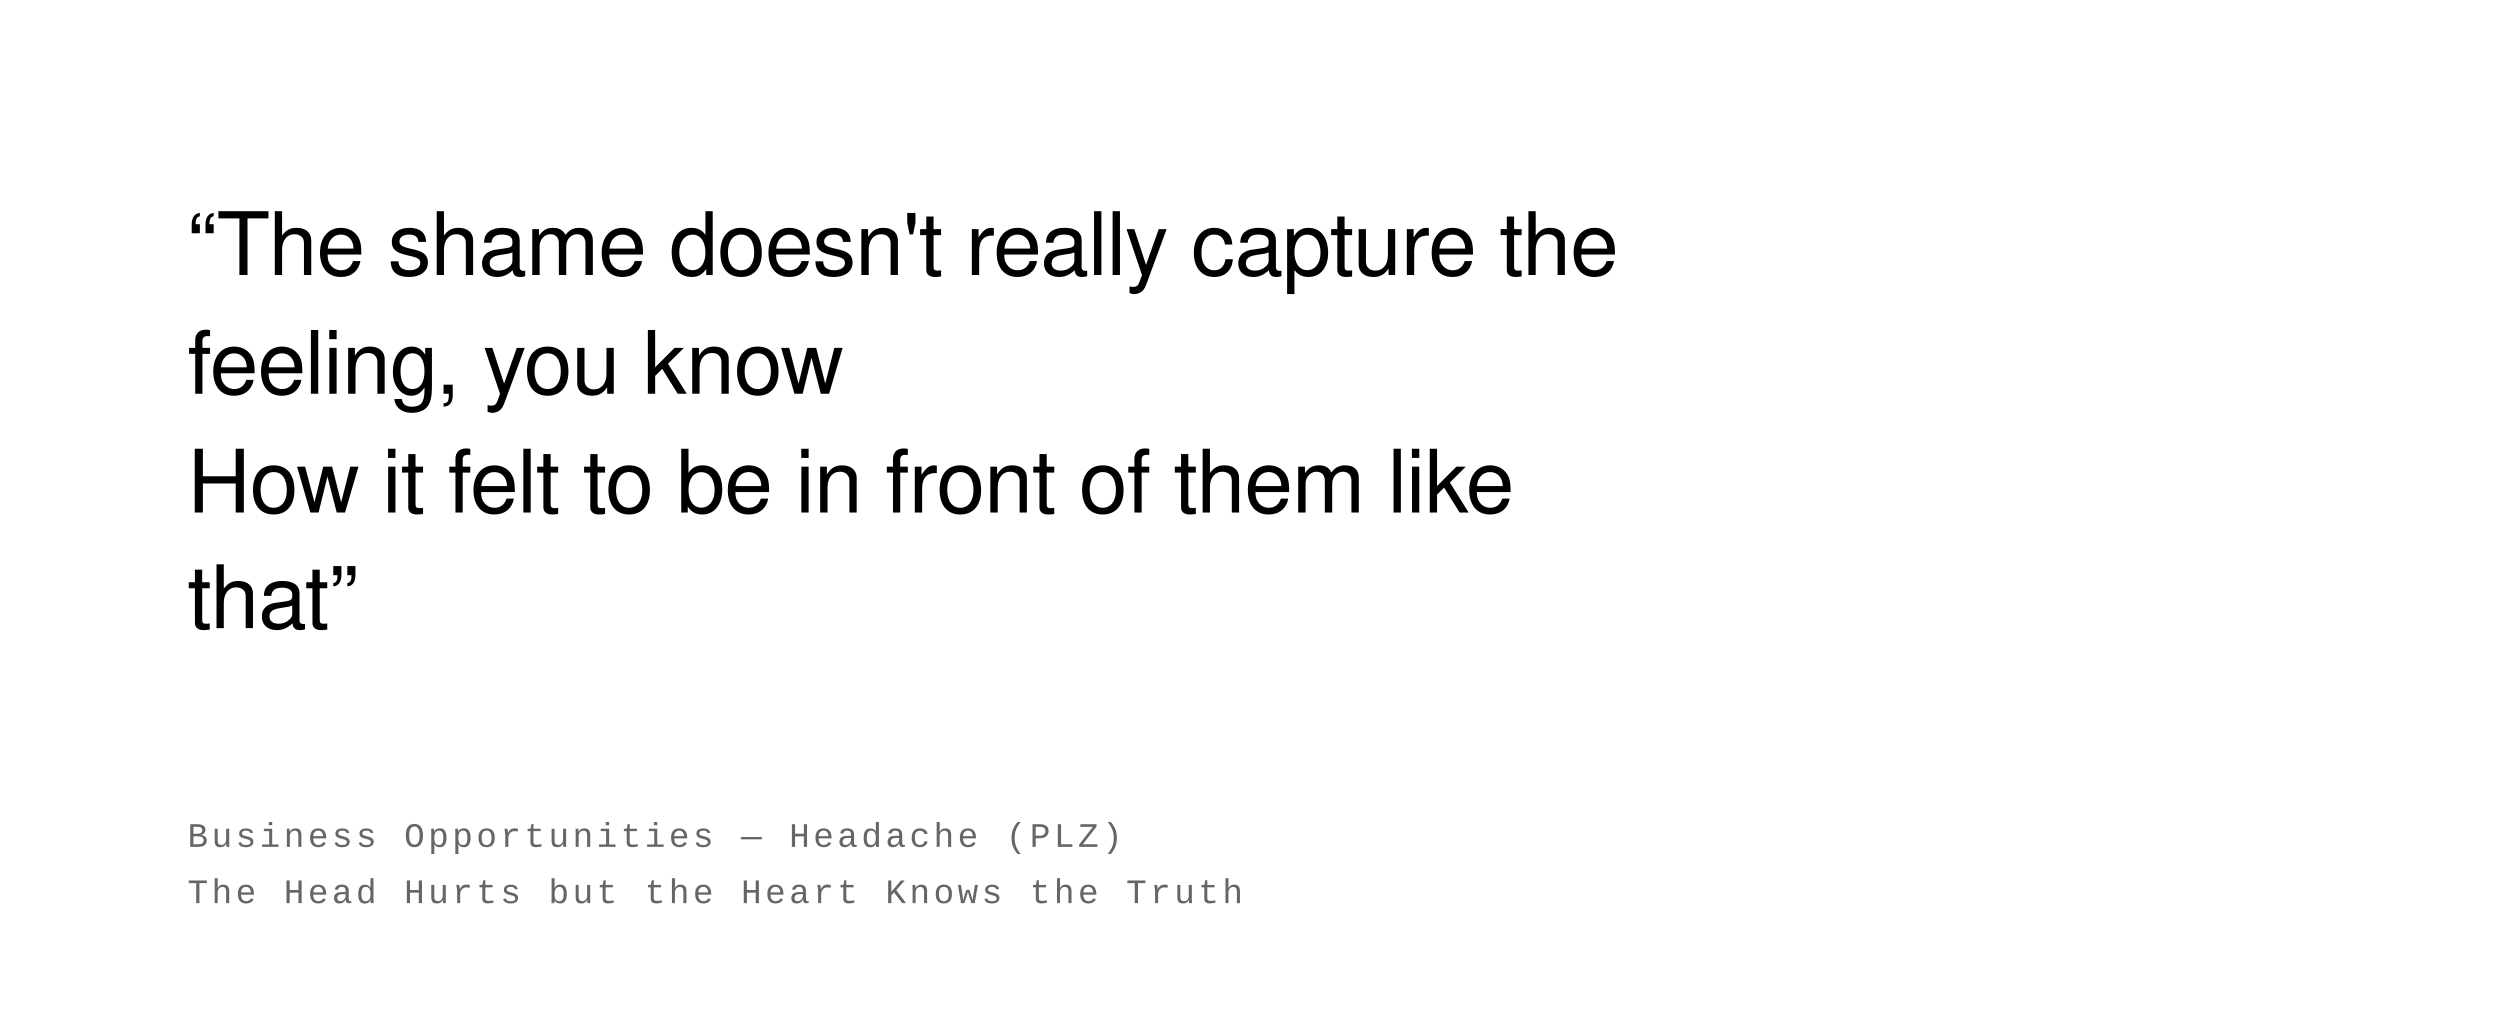
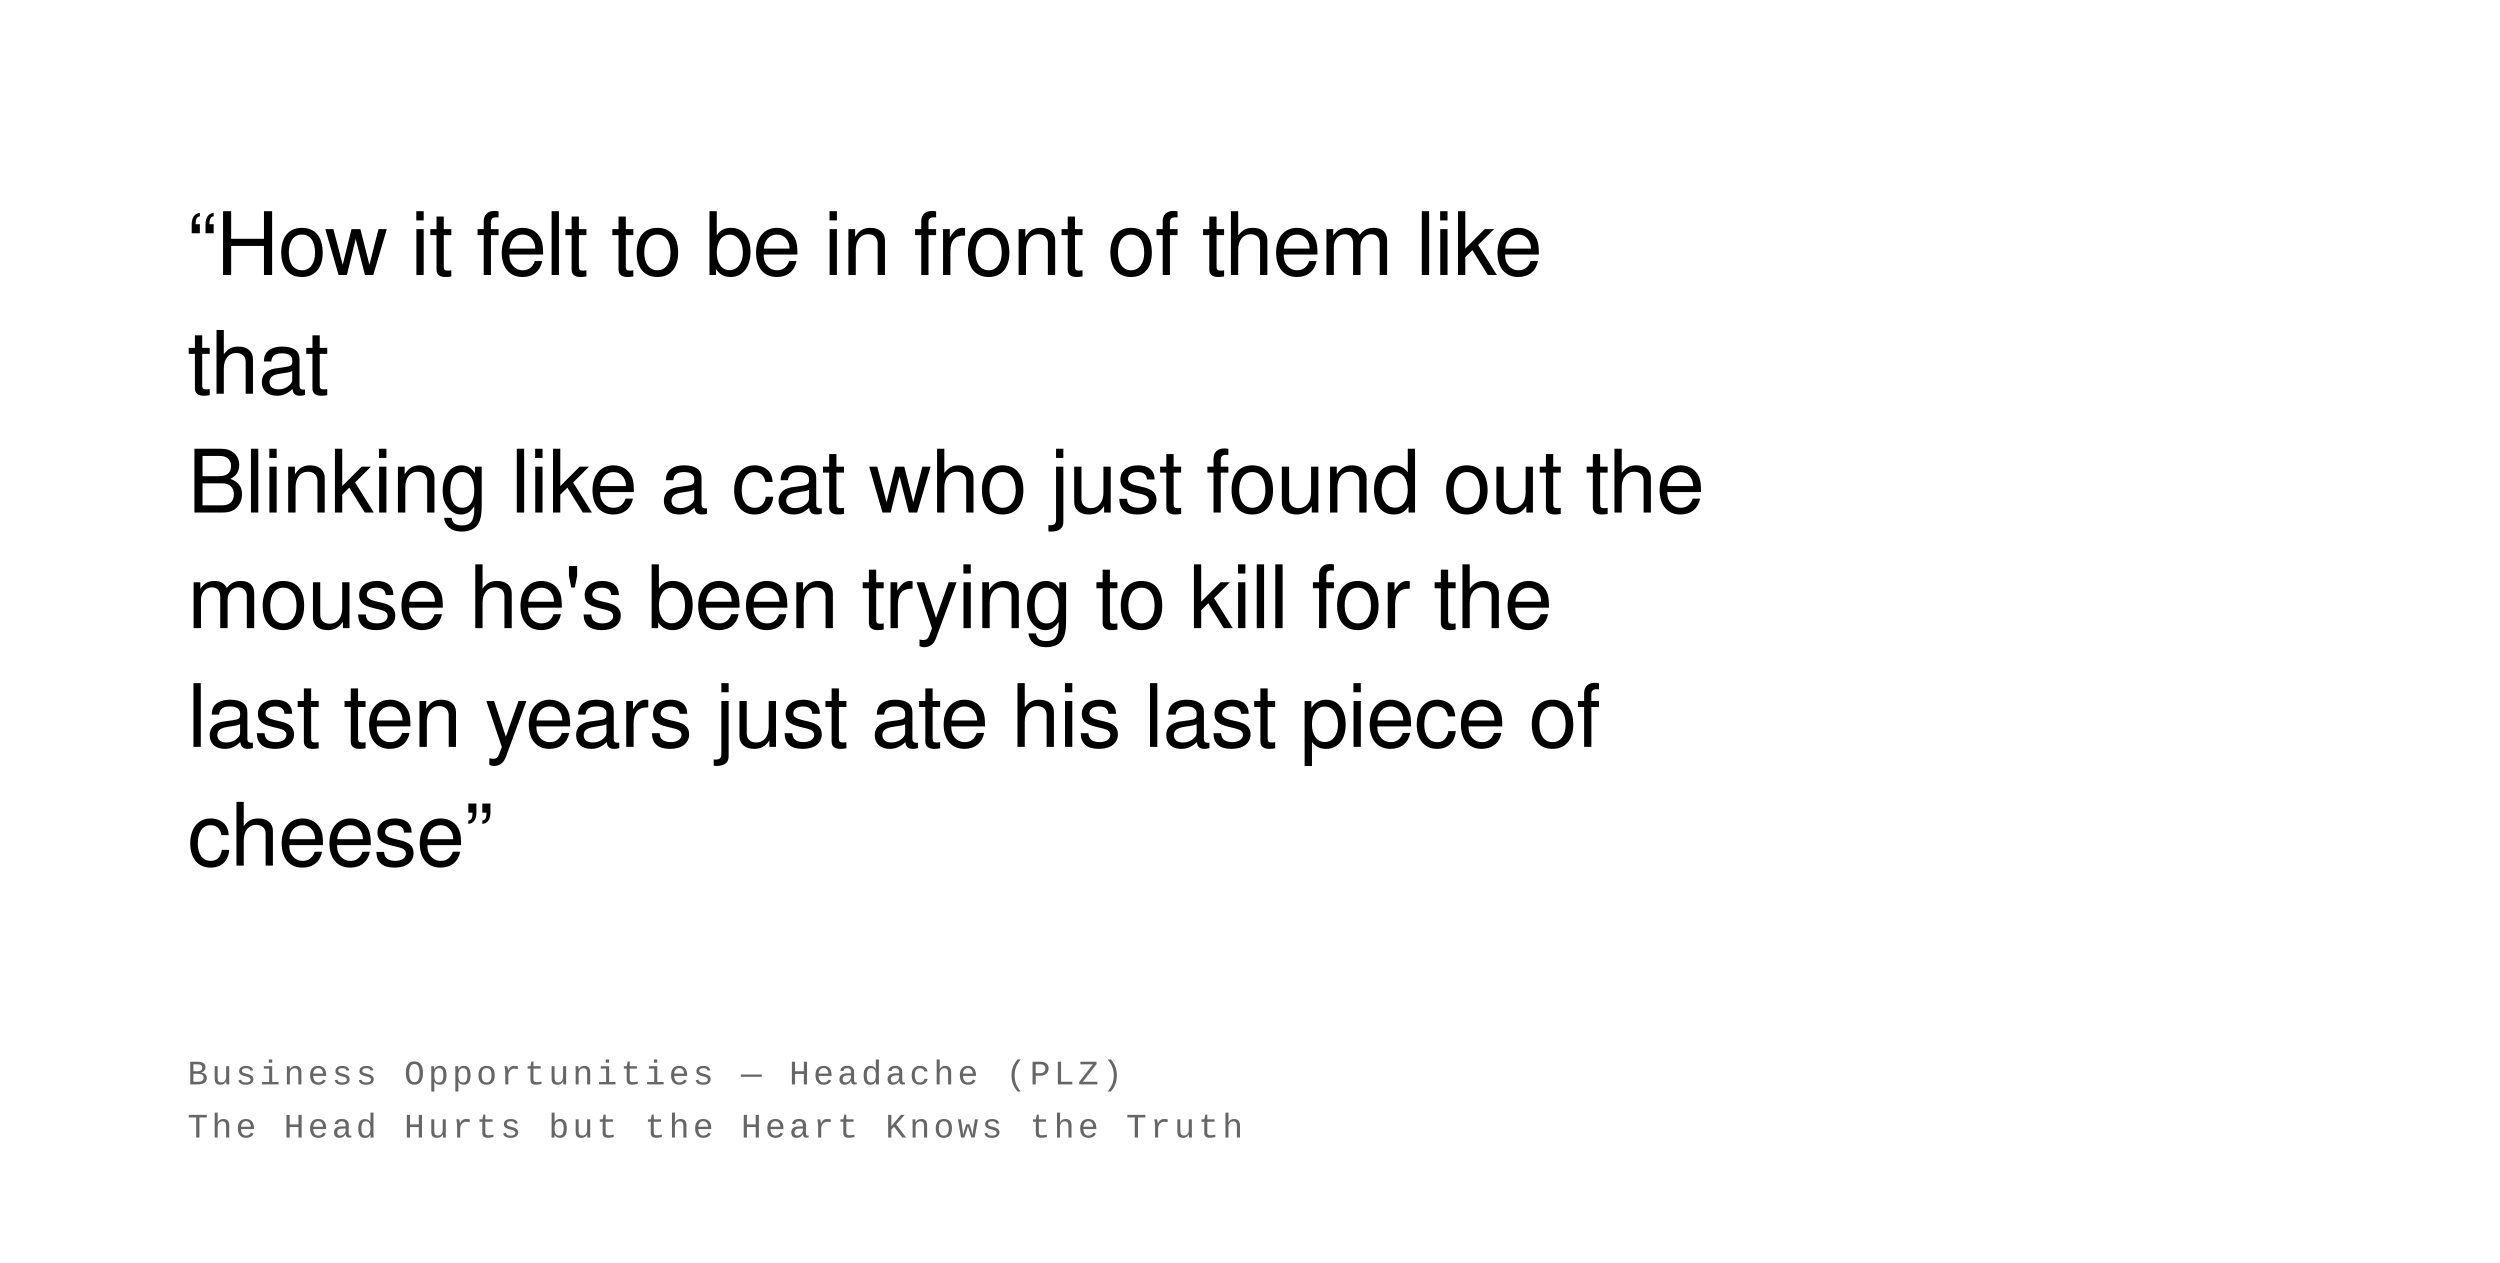
- <svg xmlns="http://www.w3.org/2000/svg" width="800" height="328" viewBox="0 0 800 328">
+ <svg xmlns="http://www.w3.org/2000/svg" width="800" height="404" viewBox="0 0 800 404">
  <rect width="100%" height="100%" fill="#ffffff" />
  <text font-family="Helvetica Neue, Helvetica, Arial, sans-serif" font-size="28" fill="#000000" font-weight="400" letter-spacing="-0.01em">
-     <tspan x="60" y="88">“The shame doesn't really capture the</tspan>
-     <tspan x="60" y="126">feeling, you know</tspan>
-     <tspan x="60" y="164">How it felt to be in front of them like</tspan>
-     <tspan x="60" y="201">that”</tspan>
+     <tspan x="60" y="88">“How it felt to be in front of them like</tspan>
+     <tspan x="60" y="126">that</tspan>
+     <tspan x="60" y="164">Blinking like a cat who just found out the</tspan>
+     <tspan x="60" y="201">mouse he's been trying to kill for the</tspan>
+     <tspan x="60" y="239">last ten years just ate his last piece of</tspan>
+     <tspan x="60" y="277">cheese”</tspan>
  </text>
  <text font-family="Courier New, Courier, monospace" font-size="11" fill="#666666" font-weight="400" text-transform="uppercase" letter-spacing="0.1em">
-     <tspan x="60" y="271">Business Opportunities  —  Headache (PLZ)</tspan>
-     <tspan x="60" y="289">The Head Hurts but the Heart Knows the Truth</tspan>
+     <tspan x="60" y="347">Business Opportunities  —  Headache (PLZ)</tspan>
+     <tspan x="60" y="364">The Head Hurts but the Heart Knows the Truth</tspan>
  </text>
</svg>
